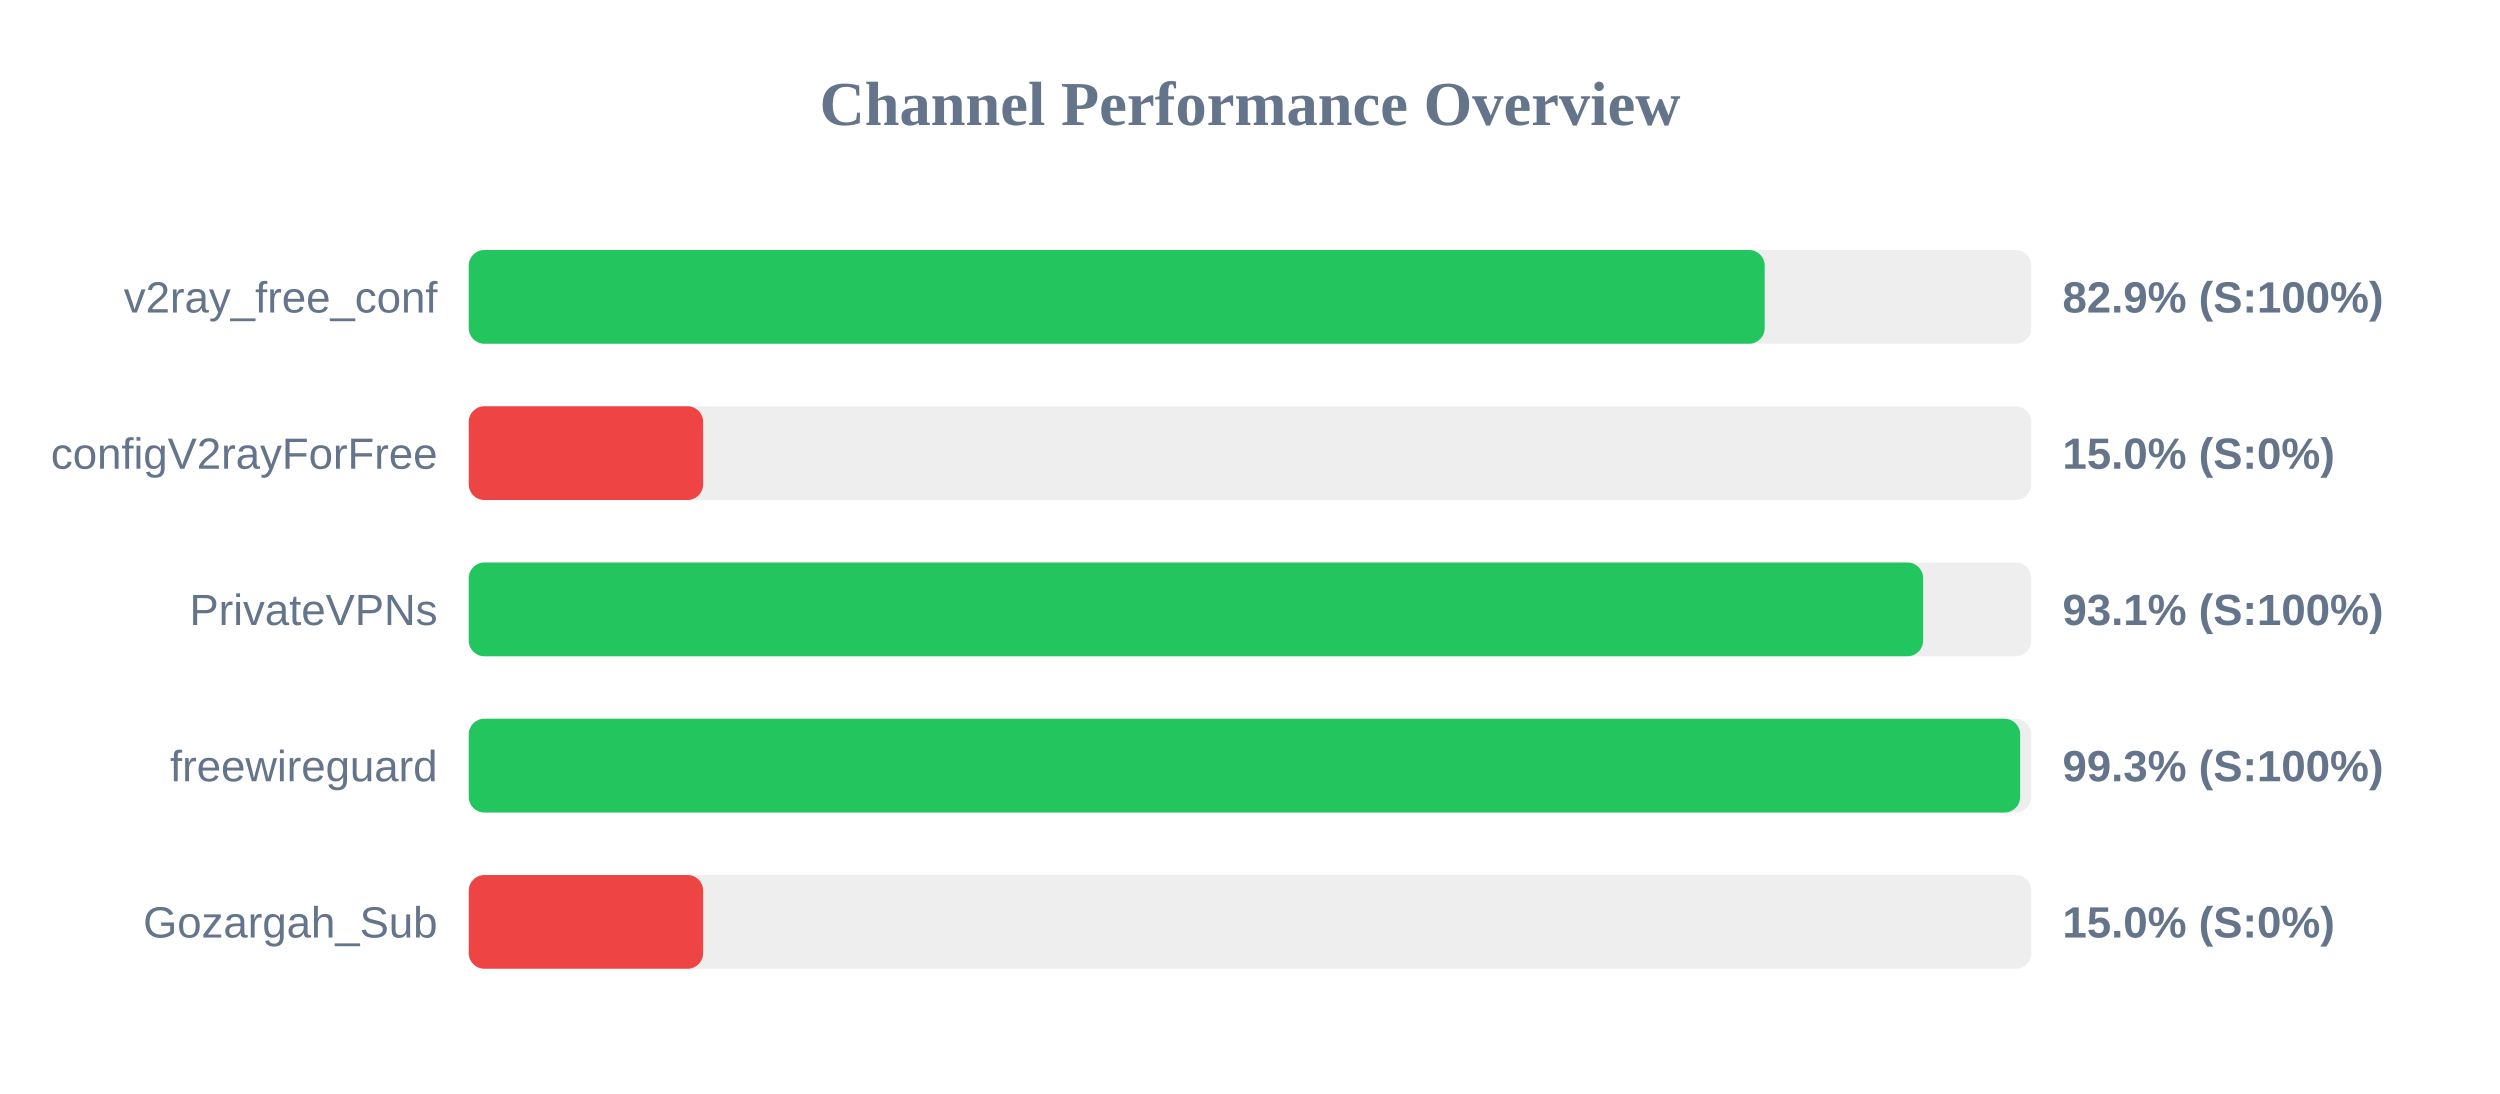
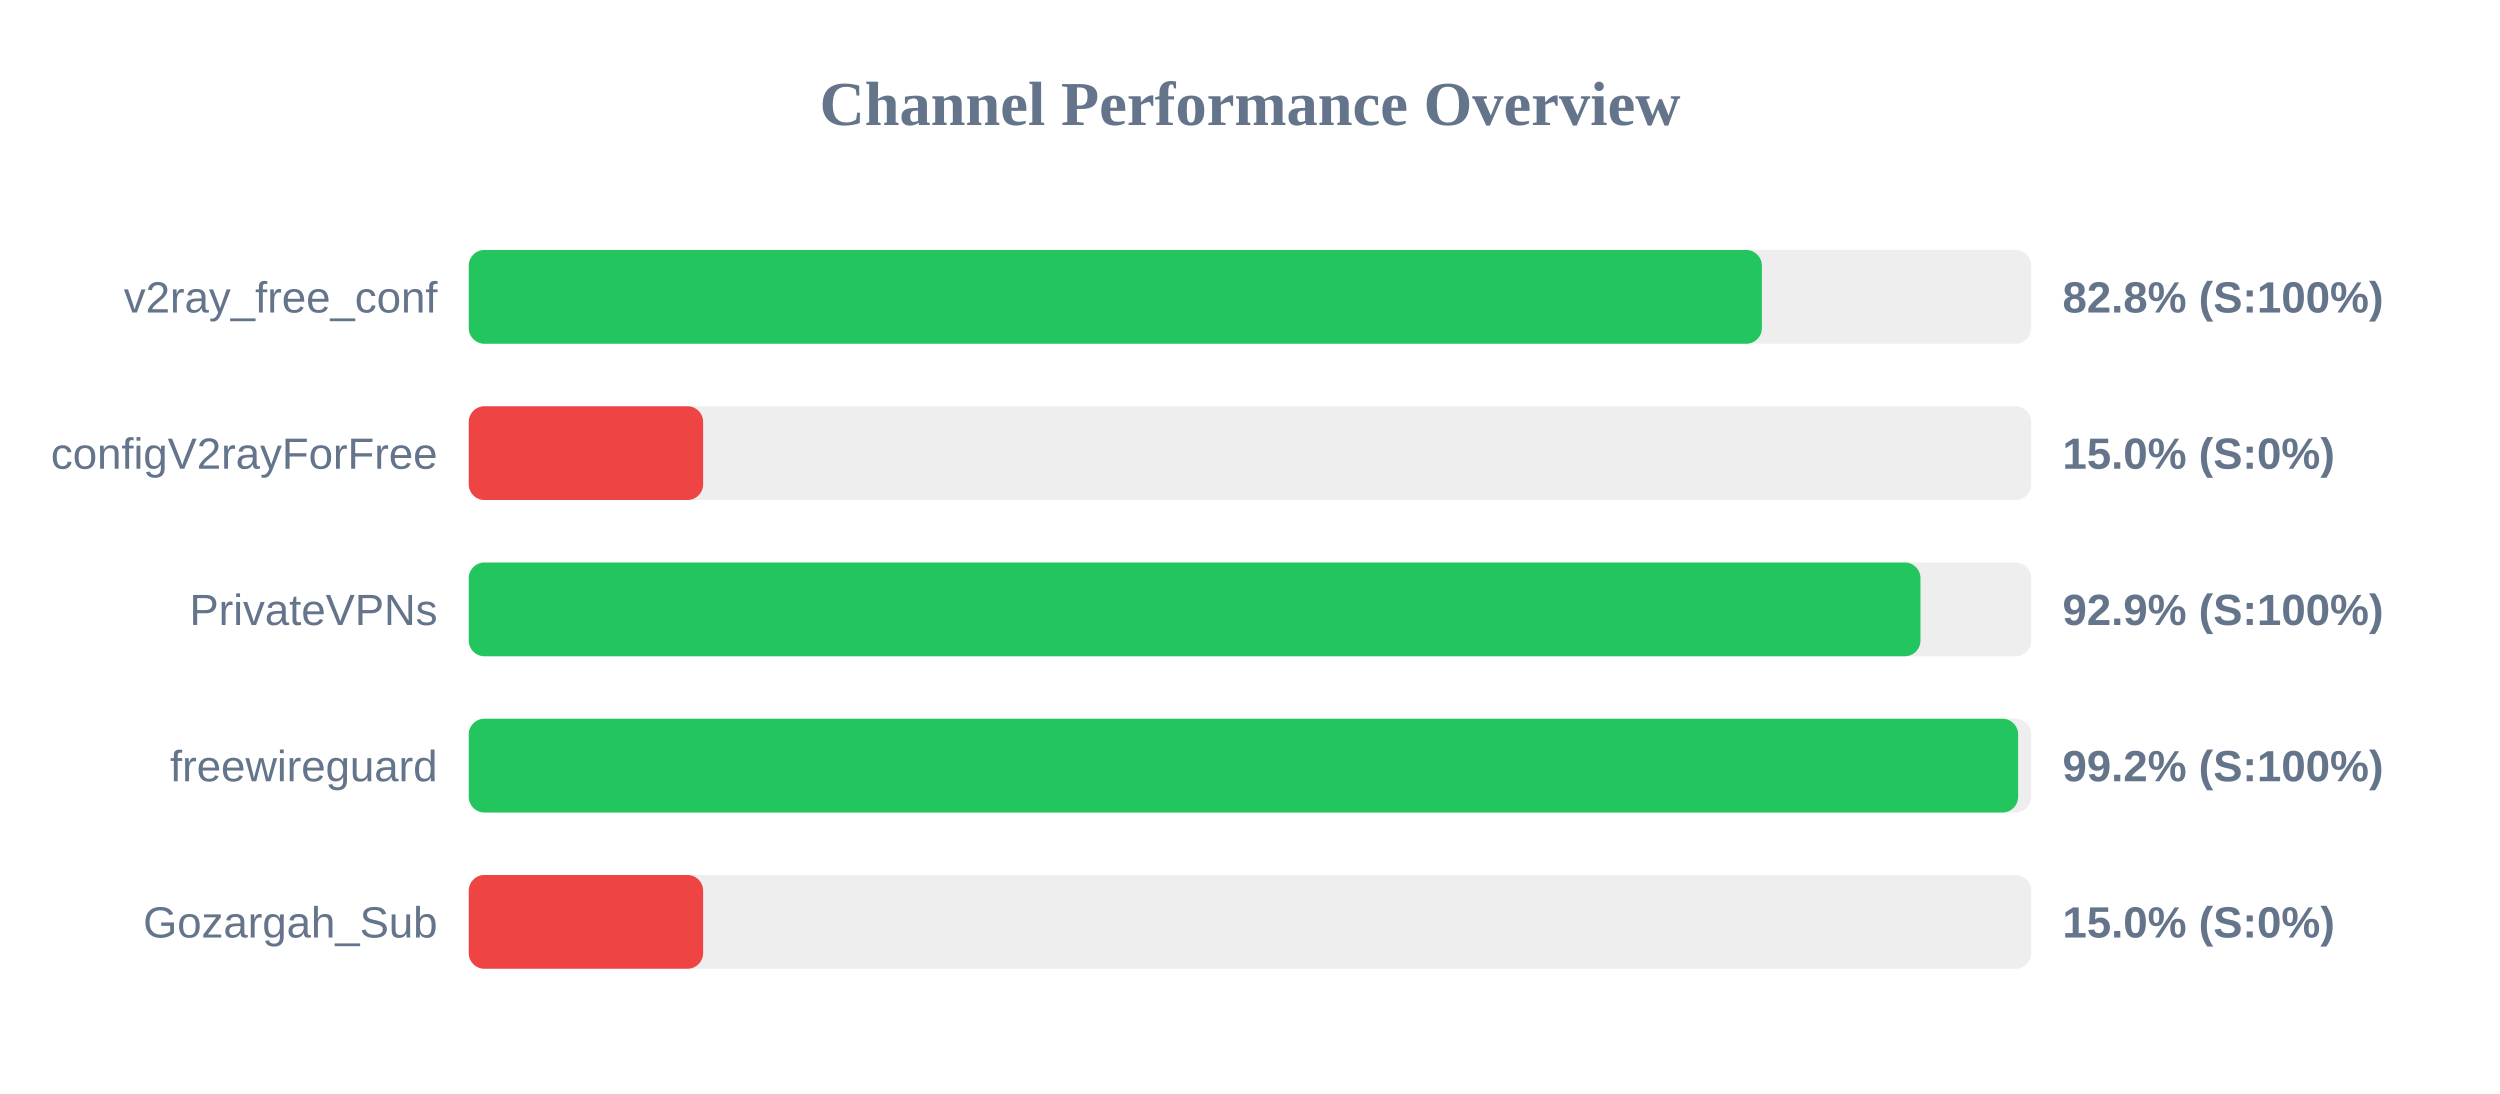
<svg xmlns="http://www.w3.org/2000/svg" width="800" height="350" version="1.1">
  <style>
        .row { font: 14px Arial; fill: #64748b; }
        .score { font: bold 14px Arial; fill: #64748b; }
    </style>
  <text x="400" y="40" text-anchor="middle" font-size="20px" font-weight="bold" fill="#64748b">Channel Performance Overview</text>
  <rect x="150" y="80" width="500" height="30" fill="#eee" rx="5" />
-   <rect x="150" y="80" width="414.7" height="30" fill="#22c55e" rx="5" />
+   <rect x="150" y="80" width="413.8" height="30" fill="#22c55e" rx="5" />
  <text x="140" y="100" text-anchor="end" class="row">v2ray_free_conf</text>
-   <text x="660" y="100" text-anchor="start" class="score">82.9% (S:100%)</text>
+   <text x="660" y="100" text-anchor="start" class="score">82.8% (S:100%)</text>
  <rect x="150" y="130" width="500" height="30" fill="#eee" rx="5" />
  <rect x="150" y="130" width="75.0" height="30" fill="#ef4444" rx="5" />
  <text x="140" y="150" text-anchor="end" class="row">configV2rayForFree</text>
  <text x="660" y="150" text-anchor="start" class="score">15.0% (S:0%)</text>
  <rect x="150" y="180" width="500" height="30" fill="#eee" rx="5" />
-   <rect x="150" y="180" width="465.4" height="30" fill="#22c55e" rx="5" />
+   <rect x="150" y="180" width="464.55" height="30" fill="#22c55e" rx="5" />
  <text x="140" y="200" text-anchor="end" class="row">PrivateVPNs</text>
-   <text x="660" y="200" text-anchor="start" class="score">93.1% (S:100%)</text>
+   <text x="660" y="200" text-anchor="start" class="score">92.9% (S:100%)</text>
  <rect x="150" y="230" width="500" height="30" fill="#eee" rx="5" />
-   <rect x="150" y="230" width="496.45" height="30" fill="#22c55e" rx="5" />
+   <rect x="150" y="230" width="495.8" height="30" fill="#22c55e" rx="5" />
  <text x="140" y="250" text-anchor="end" class="row">freewireguard</text>
-   <text x="660" y="250" text-anchor="start" class="score">99.3% (S:100%)</text>
+   <text x="660" y="250" text-anchor="start" class="score">99.2% (S:100%)</text>
  <rect x="150" y="280" width="500" height="30" fill="#eee" rx="5" />
  <rect x="150" y="280" width="75.0" height="30" fill="#ef4444" rx="5" />
  <text x="140" y="300" text-anchor="end" class="row">Gozargah_Sub</text>
  <text x="660" y="300" text-anchor="start" class="score">15.0% (S:0%)</text>
</svg>
